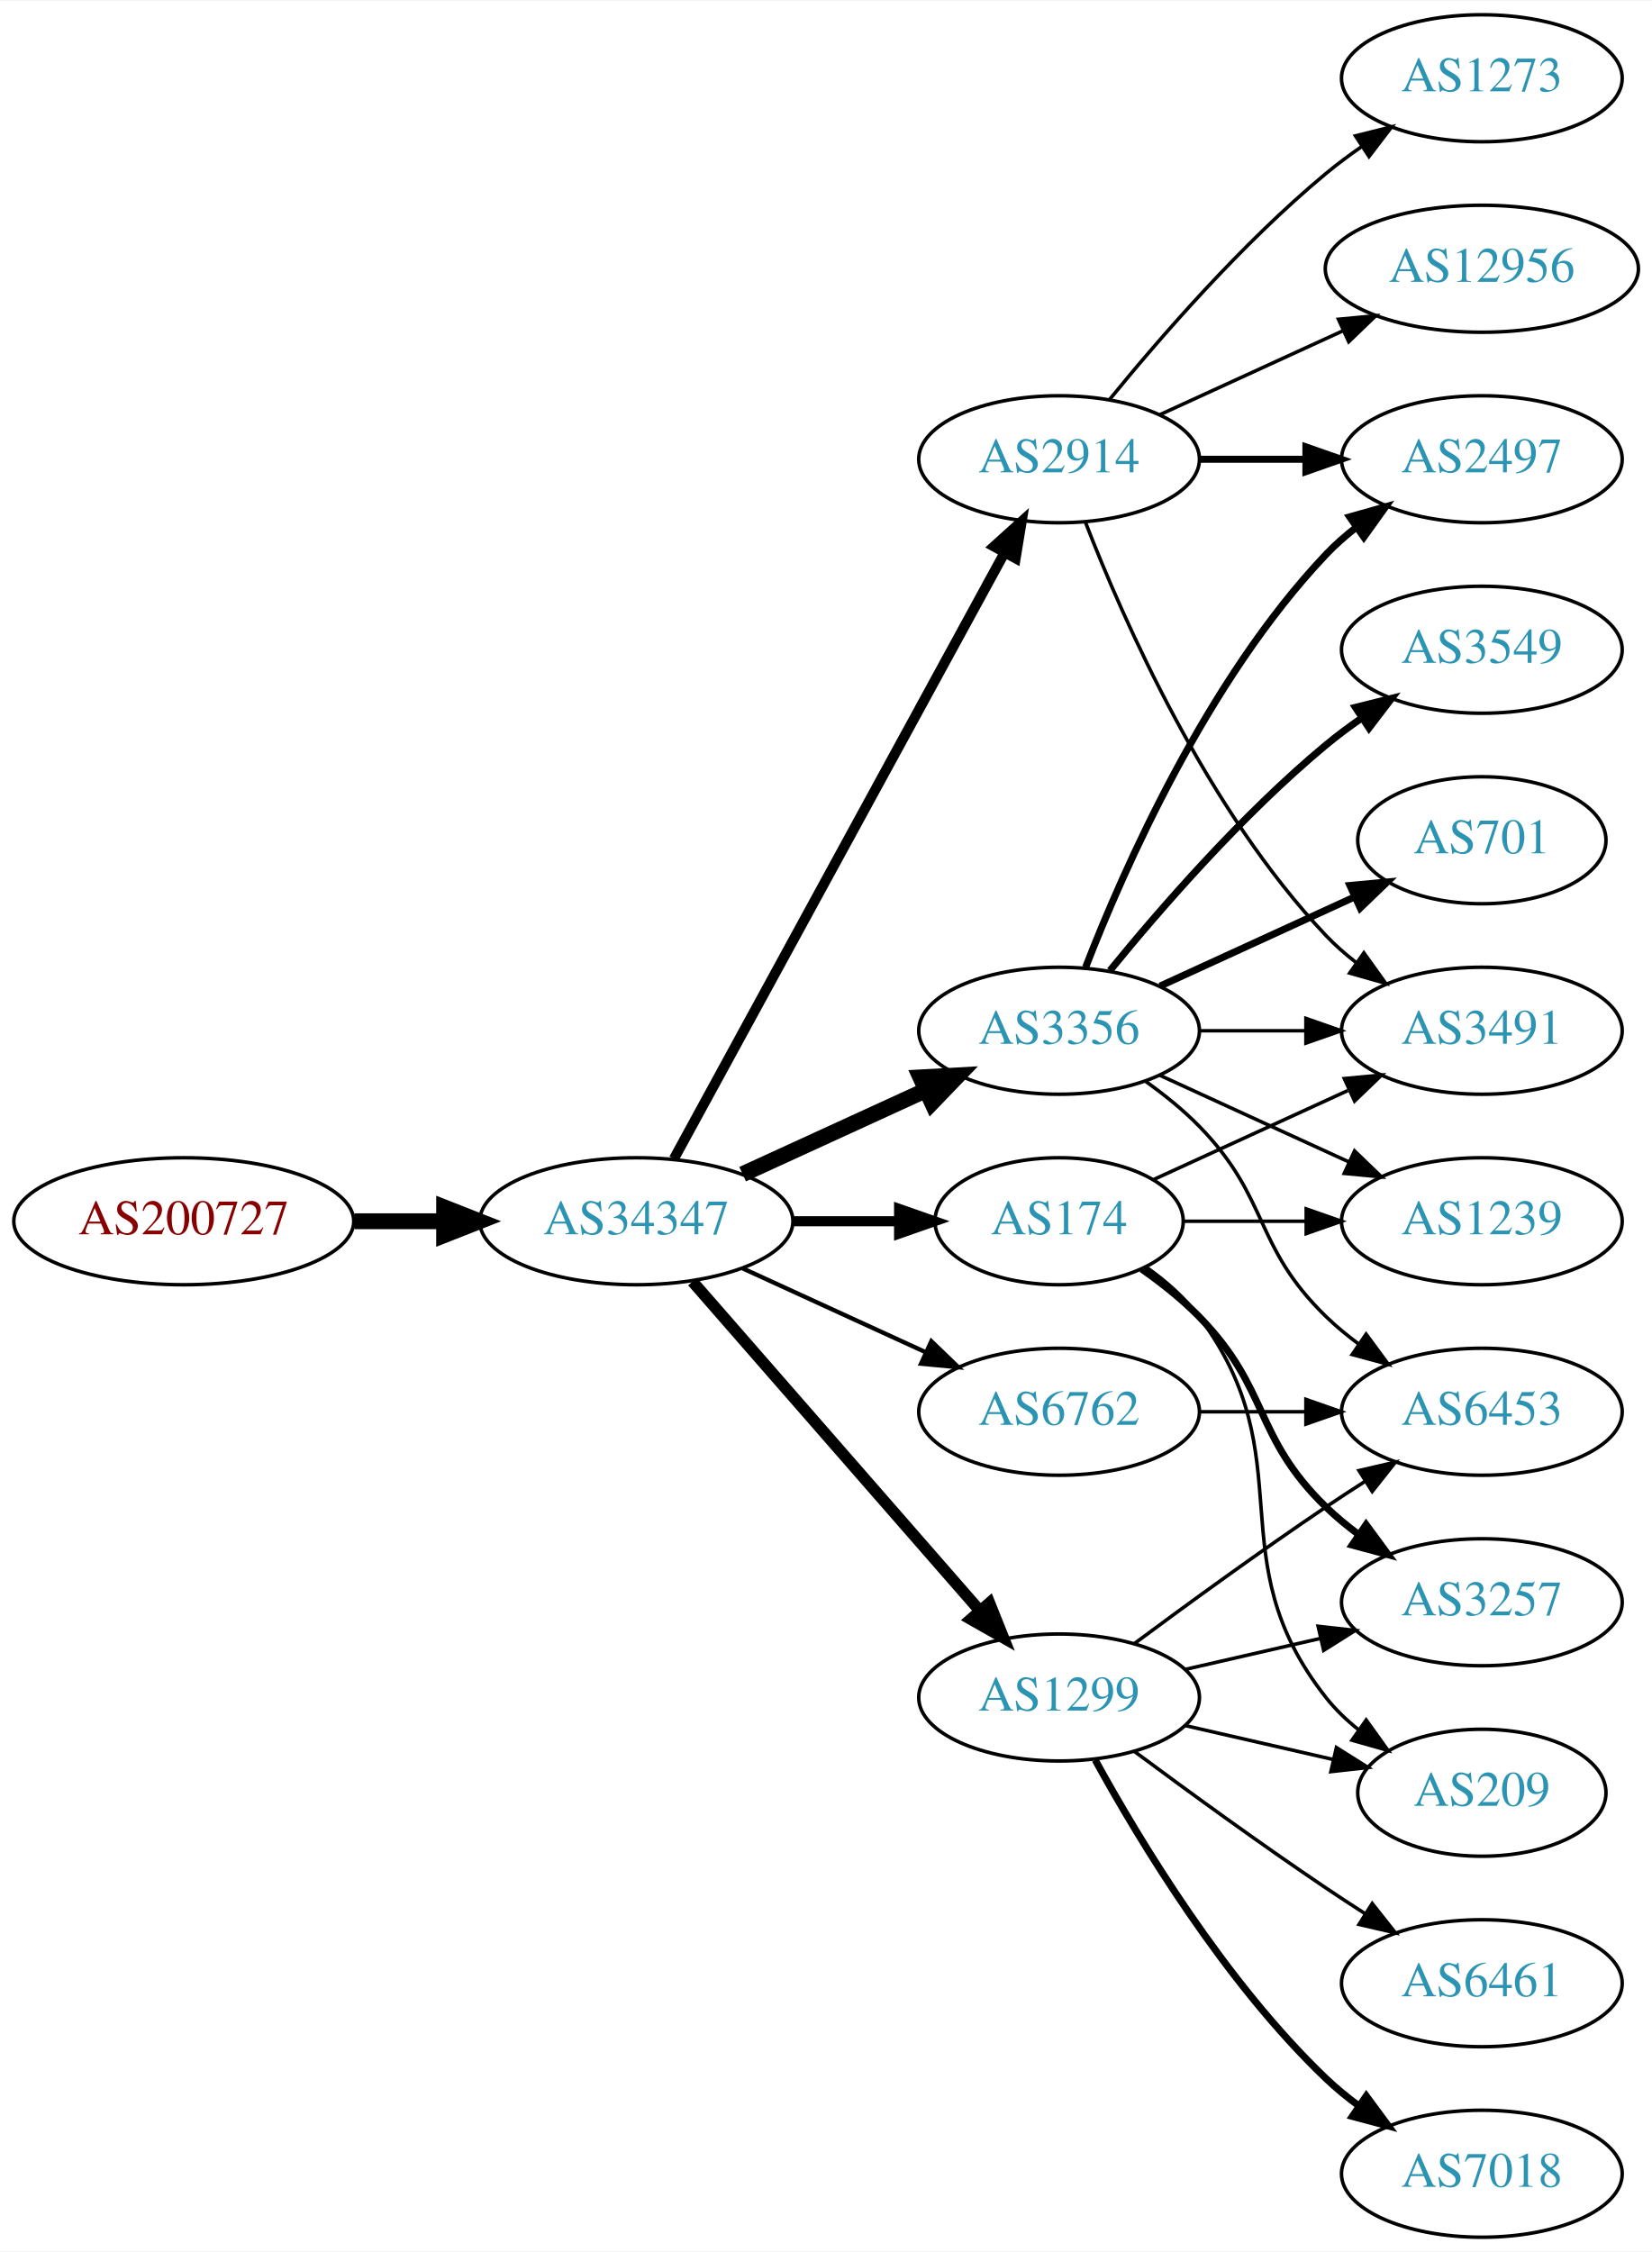
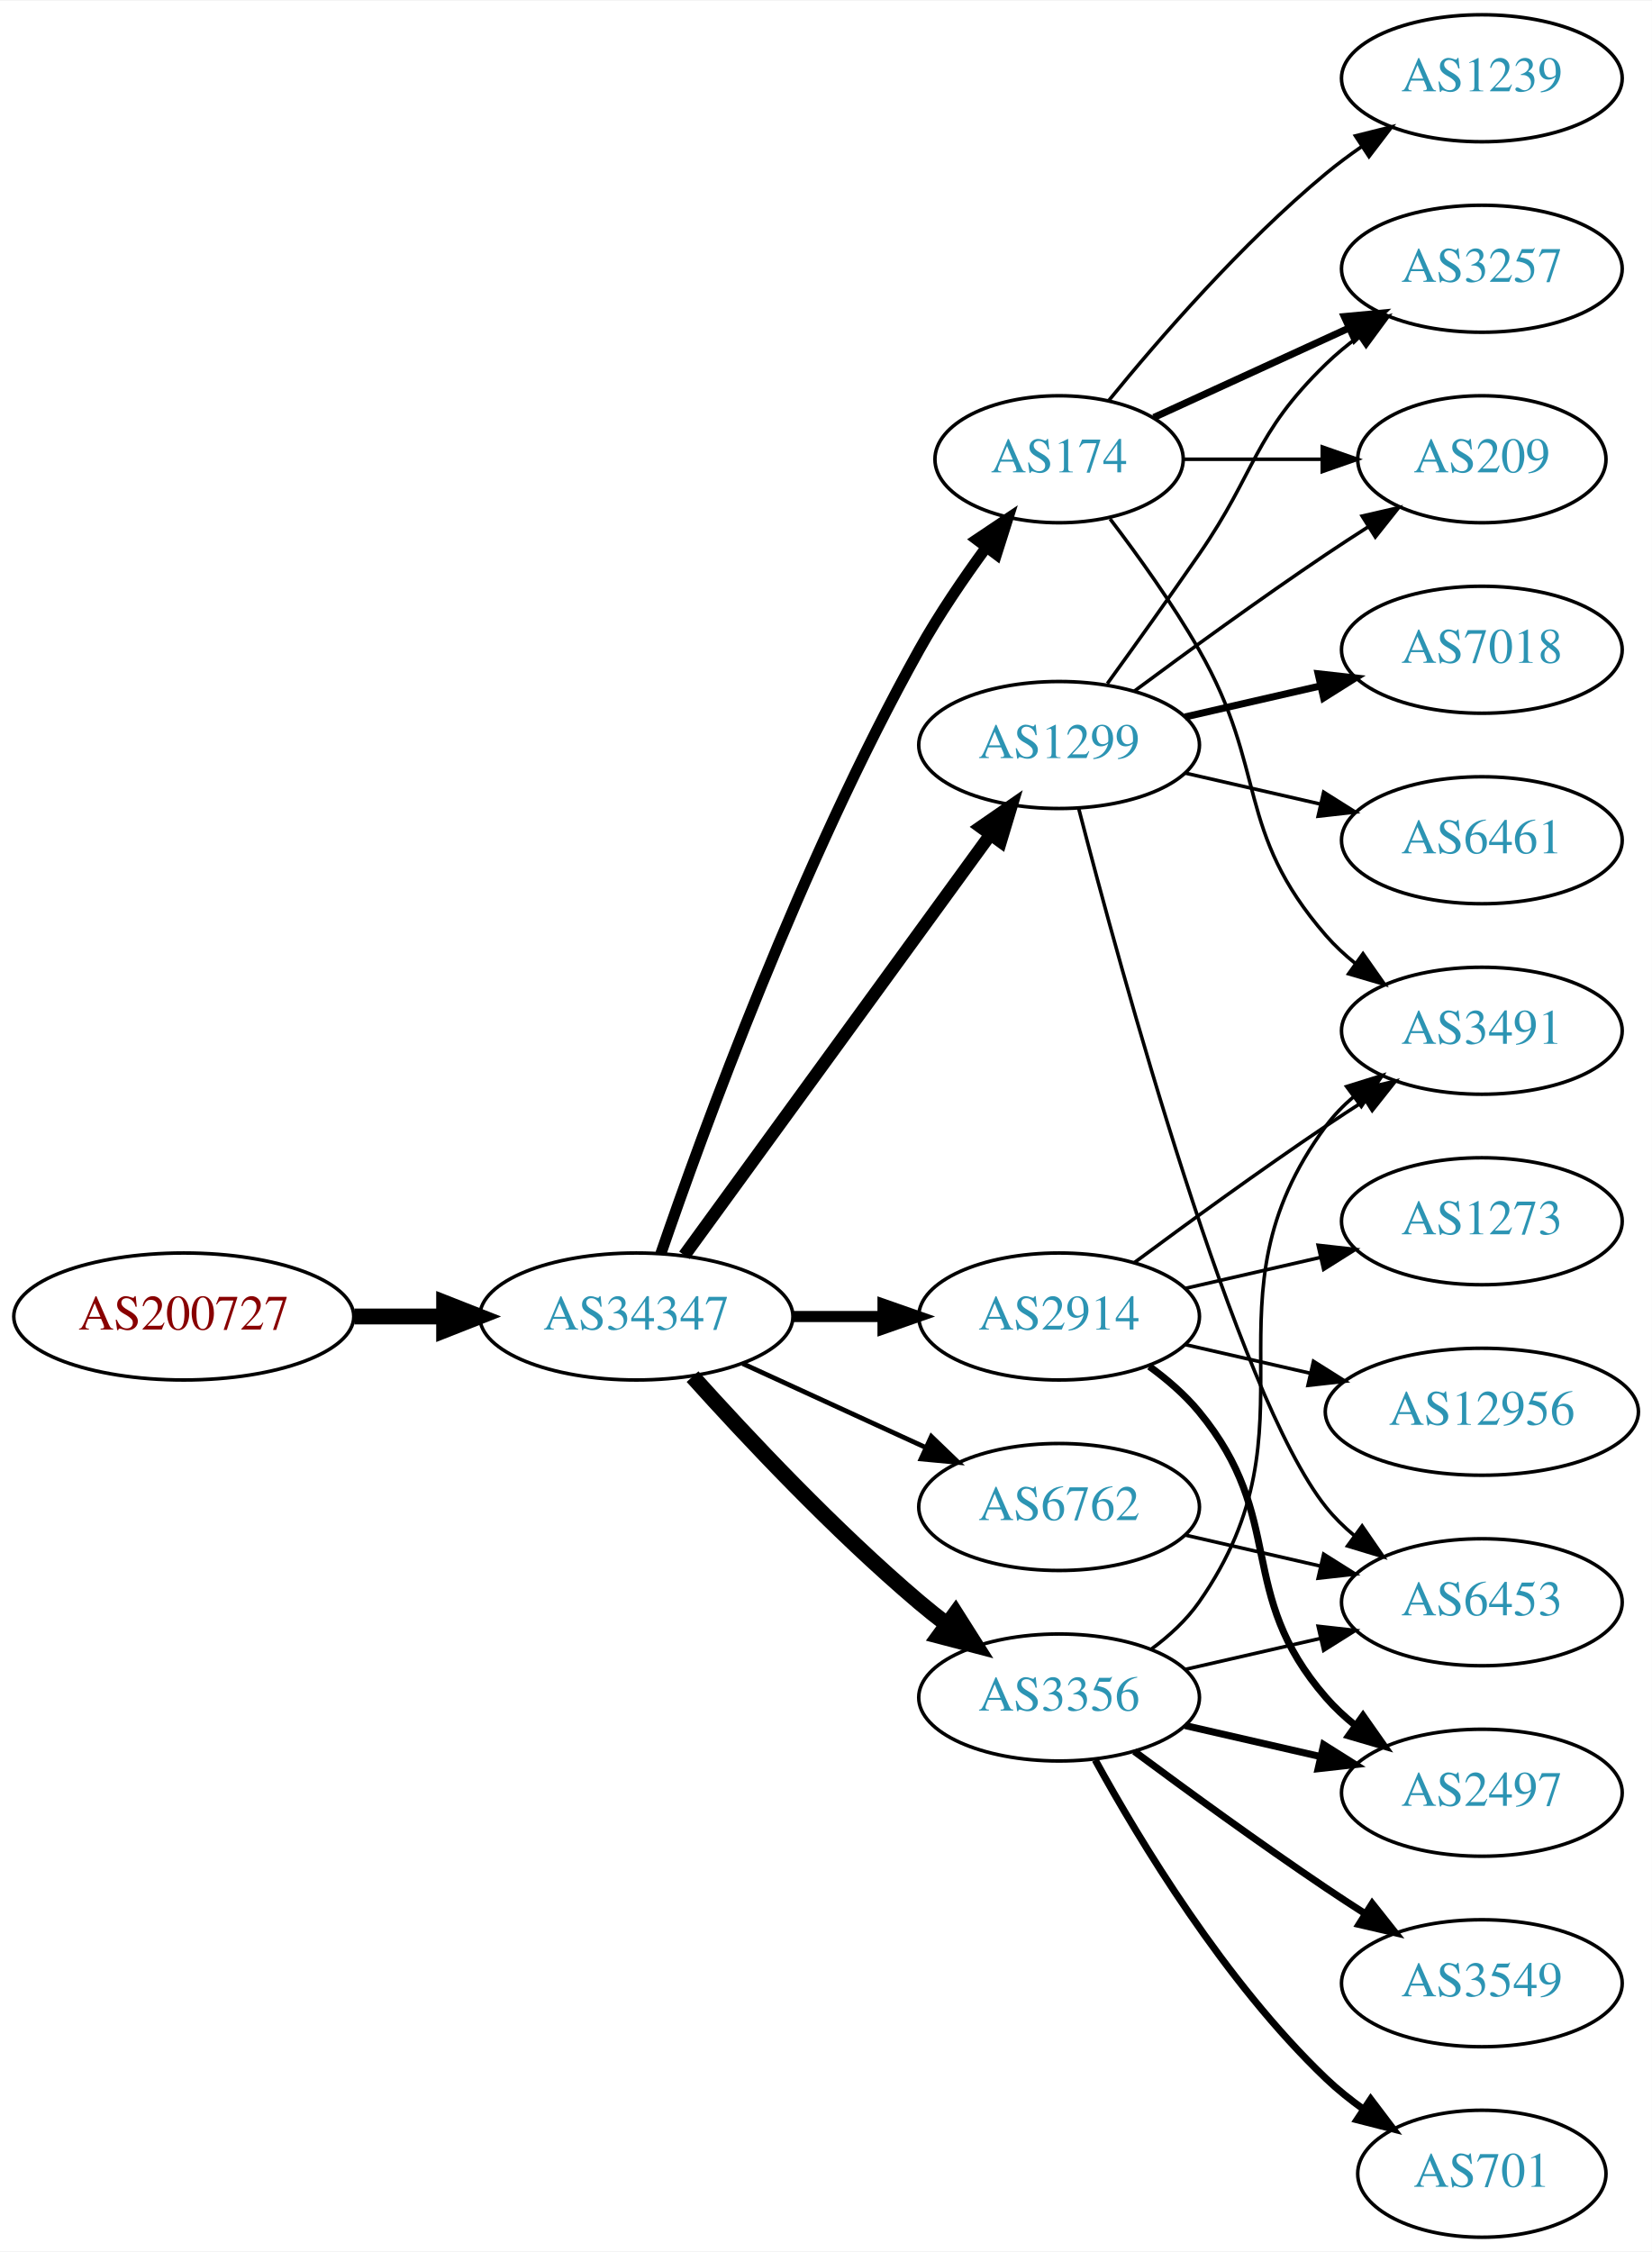
<svg xmlns="http://www.w3.org/2000/svg" xmlns:xlink="http://www.w3.org/1999/xlink" width="468pt" height="638pt" viewBox="0.00 0.00 468.27 638.00">
  <g id="graph0" class="graph" transform="scale(1 1) rotate(0) translate(4 634)">
    <polygon fill="white" stroke="none" points="-4,4 -4,-634 464.269,-634 464.269,4 -4,4" />
    <g id="node1" class="node">
      <g id="a_node1">
        <a xlink:href="/asn/200727" xlink:title="AS200727 ~ Kommunalbetriebe Rinn GmbH [AT]">
-           <ellipse fill="#ffffff" stroke="black" cx="48.096" cy="-288" rx="48.192" ry="18" />
-           <text text-anchor="middle" x="48.096" y="-284.3" font-family="Times,serif" font-size="14.00" fill="#880000">AS200727</text>
+           <ellipse fill="#ffffff" stroke="black" cx="48.096" cy="-261" rx="48.192" ry="18" />
+           <text text-anchor="middle" x="48.096" y="-257.3" font-family="Times,serif" font-size="14.00" fill="#880000">AS200727</text>
        </a>
      </g>
    </g>
    <g id="node2" class="node">
      <g id="a_node2">
        <a xlink:href="/asn/34347" xlink:title="AS34347 ~ Stadtwerke Hall in Tirol GmbH [AT]">
-           <ellipse fill="#ffffff" stroke="black" cx="176.388" cy="-288" rx="44.393" ry="18" />
-           <text text-anchor="middle" x="176.388" y="-284.3" font-family="Times,serif" font-size="14.00" fill="#2c94b3">AS34347</text>
+           <ellipse fill="#ffffff" stroke="black" cx="176.388" cy="-261" rx="44.393" ry="18" />
+           <text text-anchor="middle" x="176.388" y="-257.3" font-family="Times,serif" font-size="14.00" fill="#2c94b3">AS34347</text>
        </a>
      </g>
    </g>
    <g id="edge1" class="edge">
-       <path fill="none" stroke="black" stroke-width="4.5" d="M96.481,-288C104.742,-288 113.386,-288 121.799,-288" />
-       <polygon fill="black" stroke="black" stroke-width="4.5" points="121.904,-291.938 131.904,-288 121.904,-284.063 121.904,-291.938" />
+       <path fill="none" stroke="black" stroke-width="4.5" d="M96.481,-261C104.742,-261 113.386,-261 121.799,-261" />
+       <polygon fill="black" stroke="black" stroke-width="4.5" points="121.904,-264.938 131.904,-261 121.904,-257.063 121.904,-264.938" />
    </g>
    <g id="node3" class="node">
      <g id="a_node3">
-         <a xlink:href="/asn/6762" xlink:title="AS6762 ~ TELECOM ITALIA SPARKLE S.p.A. [IT]">
-           <ellipse fill="#ffffff" stroke="black" cx="296.23" cy="-234" rx="39.794" ry="18" />
-           <text text-anchor="middle" x="296.23" y="-230.3" font-family="Times,serif" font-size="14.00" fill="#2c94b3">AS6762</text>
+         <a xlink:href="/asn/2914" xlink:title="AS2914 ~ NTT America, Inc. [US]">
+           <ellipse fill="#ffffff" stroke="black" cx="296.23" cy="-261" rx="39.794" ry="18" />
+           <text text-anchor="middle" x="296.23" y="-257.3" font-family="Times,serif" font-size="14.00" fill="#2c94b3">AS2914</text>
        </a>
      </g>
    </g>
    <g id="edge2" class="edge">
-       <path fill="none" stroke="black" stroke-width="1.227" d="M206.517,-274.652C222.128,-267.498 241.526,-258.609 258.198,-250.97" />
-       <polygon fill="black" stroke="black" stroke-width="1.227" points="260.017,-253.986 267.65,-246.638 257.101,-247.622 260.017,-253.986" />
+       <path fill="none" stroke="black" stroke-width="3.15" d="M220.599,-261C228.911,-261 237.674,-261 246.156,-261" />
+       <polygon fill="black" stroke="black" stroke-width="3.15" points="246.315,-264.5 256.315,-261 246.315,-257.5 246.315,-264.5" />
    </g>
    <g id="node4" class="node">
      <g id="a_node4">
-         <a xlink:href="/asn/2914" xlink:title="AS2914 ~ NTT America, Inc. [US]">
-           <ellipse fill="#ffffff" stroke="black" cx="296.23" cy="-504" rx="39.794" ry="18" />
-           <text text-anchor="middle" x="296.23" y="-500.3" font-family="Times,serif" font-size="14.00" fill="#2c94b3">AS2914</text>
+         <a xlink:href="/asn/174" xlink:title="AS174 ~ Cogent Communications [US]">
+           <ellipse fill="#ffffff" stroke="black" cx="296.23" cy="-504" rx="35.194" ry="18" />
+           <text text-anchor="middle" x="296.23" y="-500.3" font-family="Times,serif" font-size="14.00" fill="#2c94b3">AS174</text>
        </a>
      </g>
    </g>
    <g id="edge3" class="edge">
-       <path fill="none" stroke="black" stroke-width="2.864" d="M187.031,-305.676C207.713,-343.584 256.425,-432.873 280.805,-477.559" />
-       <polygon fill="black" stroke="black" stroke-width="2.864" points="277.757,-479.28 285.619,-486.383 283.902,-475.928 277.757,-479.28" />
+       <path fill="none" stroke="black" stroke-width="3.15" d="M183.337,-278.811C195.103,-313.066 223.125,-390.041 256.584,-450 262.118,-459.918 269.116,-470.199 275.632,-479.096" />
+       <polygon fill="black" stroke="black" stroke-width="3.15" points="272.867,-481.244 281.667,-487.144 278.468,-477.044 272.867,-481.244" />
    </g>
    <g id="node5" class="node">
      <g id="a_node5">
-         <a xlink:href="/asn/174" xlink:title="AS174 ~ Cogent Communications [US]">
-           <ellipse fill="#ffffff" stroke="black" cx="296.23" cy="-288" rx="35.194" ry="18" />
-           <text text-anchor="middle" x="296.23" y="-284.3" font-family="Times,serif" font-size="14.00" fill="#2c94b3">AS174</text>
+         <a xlink:href="/asn/1299" xlink:title="AS1299 ~ Telia Carrier [EU]">
+           <ellipse fill="#ffffff" stroke="black" cx="296.23" cy="-423" rx="39.794" ry="18" />
+           <text text-anchor="middle" x="296.23" y="-419.3" font-family="Times,serif" font-size="14.00" fill="#2c94b3">AS1299</text>
        </a>
      </g>
    </g>
    <g id="edge4" class="edge">
-       <path fill="none" stroke="black" stroke-width="2.864" d="M220.599,-288C230.447,-288 240.926,-288 250.823,-288" />
-       <polygon fill="black" stroke="black" stroke-width="2.864" points="250.875,-291.5 260.875,-288 250.875,-284.5 250.875,-291.5" />
+       <path fill="none" stroke="black" stroke-width="3.6" d="M189.999,-278.337C210.82,-306.96 252.482,-364.233 276.671,-397.486" />
+       <polygon fill="black" stroke="black" stroke-width="3.6" points="273.997,-399.76 282.71,-405.788 279.657,-395.642 273.997,-399.76" />
    </g>
    <g id="node6" class="node">
      <g id="a_node6">
-         <a xlink:href="/asn/3356" xlink:title="AS3356 ~ Level 3 Parent, LLC [US]">
-           <ellipse fill="#ffffff" stroke="black" cx="296.23" cy="-342" rx="39.794" ry="18" />
-           <text text-anchor="middle" x="296.23" y="-338.3" font-family="Times,serif" font-size="14.00" fill="#2c94b3">AS3356</text>
+         <a xlink:href="/asn/6762" xlink:title="AS6762 ~ TELECOM ITALIA SPARKLE S.p.A. [IT]">
+           <ellipse fill="#ffffff" stroke="black" cx="296.23" cy="-207" rx="39.794" ry="18" />
+           <text text-anchor="middle" x="296.23" y="-203.3" font-family="Times,serif" font-size="14.00" fill="#2c94b3">AS6762</text>
        </a>
      </g>
    </g>
    <g id="edge5" class="edge">
-       <path fill="none" stroke="black" stroke-width="4.5" d="M206.517,-301.348C222.128,-308.502 241.526,-317.391 258.198,-325.03" />
-       <polygon fill="black" stroke="black" stroke-width="4.5" points="256.919,-328.775 267.65,-329.362 260.199,-321.616 256.919,-328.775" />
+       <path fill="none" stroke="black" stroke-width="1.35" d="M206.517,-247.652C222.128,-240.498 241.526,-231.609 258.198,-223.97" />
+       <polygon fill="black" stroke="black" stroke-width="1.35" points="260.017,-226.986 267.65,-219.638 257.101,-220.622 260.017,-226.986" />
    </g>
    <g id="node7" class="node">
      <g id="a_node7">
-         <a xlink:href="/asn/1299" xlink:title="AS1299 ~ Telia Carrier [EU]">
+         <a xlink:href="/asn/3356" xlink:title="AS3356 ~ Level 3 Parent, LLC [US]">
          <ellipse fill="#ffffff" stroke="black" cx="296.23" cy="-153" rx="39.794" ry="18" />
-           <text text-anchor="middle" x="296.23" y="-149.3" font-family="Times,serif" font-size="14.00" fill="#2c94b3">AS1299</text>
+           <text text-anchor="middle" x="296.23" y="-149.3" font-family="Times,serif" font-size="14.00" fill="#2c94b3">AS3356</text>
        </a>
      </g>
    </g>
    <g id="edge6" class="edge">
-       <path fill="none" stroke="black" stroke-width="3.273" d="M192.312,-270.902C212.855,-247.369 249.974,-204.845 273.571,-177.813" />
-       <polygon fill="black" stroke="black" stroke-width="3.273" points="276.487,-179.794 280.426,-169.959 271.214,-175.191 276.487,-179.794" />
-     </g>
-     <g id="node17" class="node">
-       <g id="a_node17">
-         <a xlink:href="/asn/6453" xlink:title="AS6453 ~ TATA COMMUNICATIONS (AMERICA) INC [US]">
-           <ellipse fill="#ffffff" stroke="black" cx="416.073" cy="-234" rx="39.794" ry="18" />
-           <text text-anchor="middle" x="416.073" y="-230.3" font-family="Times,serif" font-size="14.00" fill="#2c94b3">AS6453</text>
-         </a>
-       </g>
-     </g>
-     <g id="edge26" class="edge">
-       <path fill="none" stroke="black" d="M336.143,-234C345.696,-234 356.046,-234 366.008,-234" />
-       <polygon fill="black" stroke="black" points="366.201,-237.5 376.201,-234 366.201,-230.5 366.201,-237.5" />
+       <path fill="none" stroke="black" stroke-width="4.5" d="M192.32,-243.956C207.646,-226.903 232.582,-200.35 256.584,-180 259.081,-177.883 261.741,-175.768 264.453,-173.707" />
+       <polygon fill="black" stroke="black" stroke-width="4.5" points="266.877,-176.812 272.629,-167.734 262.231,-170.453 266.877,-176.812" />
    </g>
    <g id="node8" class="node">
      <g id="a_node8">
+         <a xlink:href="/asn/2497" xlink:title="AS2497 ~ Internet Initiative Japan Inc. [JP]">
+           <ellipse fill="#ffffff" stroke="black" cx="416.073" cy="-126" rx="39.794" ry="18" />
+           <text text-anchor="middle" x="416.073" y="-122.3" font-family="Times,serif" font-size="14.00" fill="#2c94b3">AS2497</text>
+         </a>
+       </g>
+     </g>
+     <g id="edge7" class="edge">
+       <path fill="none" stroke="black" stroke-width="2" d="M321.811,-246.844C326.905,-243.128 331.919,-238.799 335.877,-234 360.941,-203.606 346.043,-182.742 371.877,-153 374.341,-150.162 377.178,-147.523 380.196,-145.094" />
+       <polygon fill="black" stroke="black" stroke-width="2" points="382.383,-147.833 388.474,-139.164 378.306,-142.142 382.383,-147.833" />
+     </g>
+     <g id="node9" class="node">
+       <g id="a_node9">
        <a xlink:href="/asn/3491" xlink:title="AS3491 ~ PCCW Global, Inc. [US]">
          <ellipse fill="#ffffff" stroke="black" cx="416.073" cy="-342" rx="39.794" ry="18" />
          <text text-anchor="middle" x="416.073" y="-338.3" font-family="Times,serif" font-size="14.00" fill="#2c94b3">AS3491</text>
        </a>
      </g>
    </g>
-     <g id="edge7" class="edge">
-       <path fill="none" stroke="black" d="M303.753,-486.006C314.504,-458.272 338.161,-404.571 371.877,-369 374.462,-366.272 377.38,-363.706 380.448,-361.323" />
-       <polygon fill="black" stroke="black" points="382.627,-364.07 388.797,-355.457 378.602,-358.342 382.627,-364.07" />
-     </g>
-     <g id="node9" class="node">
-       <g id="a_node9">
-         <a xlink:href="/asn/2497" xlink:title="AS2497 ~ Internet Initiative Japan Inc. [JP]">
-           <ellipse fill="#ffffff" stroke="black" cx="416.073" cy="-504" rx="39.794" ry="18" />
-           <text text-anchor="middle" x="416.073" y="-500.3" font-family="Times,serif" font-size="14.00" fill="#2c94b3">AS2497</text>
-         </a>
-       </g>
-     </g>
    <g id="edge8" class="edge">
-       <path fill="none" stroke="black" stroke-width="2" d="M336.143,-504C345.696,-504 356.046,-504 366.008,-504" />
-       <polygon fill="black" stroke="black" stroke-width="2" points="366.201,-507.5 376.201,-504 366.201,-500.5 366.201,-507.5" />
+       <path fill="none" stroke="black" d="M317.56,-276.277C332.423,-287.304 353.167,-302.407 371.877,-315 375.426,-317.389 379.176,-319.839 382.924,-322.242" />
+       <polygon fill="black" stroke="black" points="381.251,-325.325 391.573,-327.712 384.993,-319.409 381.251,-325.325" />
    </g>
    <g id="node10" class="node">
      <g id="a_node10">
        <a xlink:href="/asn/1273" xlink:title="AS1273 ~ Vodafone Group PLC [EU]">
-           <ellipse fill="#ffffff" stroke="black" cx="416.073" cy="-612" rx="39.794" ry="18" />
-           <text text-anchor="middle" x="416.073" y="-608.3" font-family="Times,serif" font-size="14.00" fill="#2c94b3">AS1273</text>
+           <ellipse fill="#ffffff" stroke="black" cx="416.073" cy="-288" rx="39.794" ry="18" />
+           <text text-anchor="middle" x="416.073" y="-284.3" font-family="Times,serif" font-size="14.00" fill="#2c94b3">AS1273</text>
        </a>
      </g>
    </g>
    <g id="edge9" class="edge">
-       <path fill="none" stroke="black" d="M310.649,-521.065C324.764,-538.375 348.178,-565.345 371.877,-585 375.093,-587.668 378.594,-590.27 382.164,-592.741" />
-       <polygon fill="black" stroke="black" points="380.242,-595.666 390.52,-598.236 384.088,-589.817 380.242,-595.666" />
+       <path fill="none" stroke="black" d="M331.949,-268.955C343.949,-271.704 357.57,-274.825 370.263,-277.733" />
+       <polygon fill="black" stroke="black" points="369.665,-281.187 380.194,-280.009 371.229,-274.364 369.665,-281.187" />
    </g>
    <g id="node11" class="node">
      <g id="a_node11">
        <a xlink:href="/asn/12956" xlink:title="AS12956 ~ TELXIUS [ES]">
-           <ellipse fill="#ffffff" stroke="black" cx="416.073" cy="-558" rx="44.393" ry="18" />
-           <text text-anchor="middle" x="416.073" y="-554.3" font-family="Times,serif" font-size="14.00" fill="#2c94b3">AS12956</text>
+           <ellipse fill="#ffffff" stroke="black" cx="416.073" cy="-234" rx="44.393" ry="18" />
+           <text text-anchor="middle" x="416.073" y="-230.3" font-family="Times,serif" font-size="14.00" fill="#2c94b3">AS12956</text>
        </a>
      </g>
    </g>
    <g id="edge10" class="edge">
-       <path fill="none" stroke="black" d="M324.859,-516.661C340.357,-523.762 359.923,-532.728 376.87,-540.494" />
-       <polygon fill="black" stroke="black" points="375.424,-543.681 385.973,-544.665 378.34,-537.317 375.424,-543.681" />
-     </g>
-     <g id="edge12" class="edge">
-       <path fill="none" stroke="black" d="M323.091,-299.851C339.212,-307.238 360.214,-316.862 378.079,-325.048" />
-       <polygon fill="black" stroke="black" points="377.082,-328.441 387.631,-329.425 379.998,-322.077 377.082,-328.441" />
-     </g>
-     <g id="node12" class="node">
-       <g id="a_node12">
-         <a xlink:href="/asn/1239" xlink:title="AS1239 ~ Sprint [US]">
-           <ellipse fill="#ffffff" stroke="black" cx="416.073" cy="-288" rx="39.794" ry="18" />
-           <text text-anchor="middle" x="416.073" y="-284.3" font-family="Times,serif" font-size="14.00" fill="#2c94b3">AS1239</text>
-         </a>
-       </g>
-     </g>
-     <g id="edge11" class="edge">
-       <path fill="none" stroke="black" d="M331.632,-288C342.456,-288 354.623,-288 366.25,-288" />
-       <polygon fill="black" stroke="black" points="366.281,-291.5 376.281,-288 366.281,-284.5 366.281,-291.5" />
+       <path fill="none" stroke="black" d="M331.949,-253.045C343.088,-250.493 355.623,-247.621 367.516,-244.896" />
+       <polygon fill="black" stroke="black" points="368.345,-248.297 377.31,-242.652 366.781,-241.474 368.345,-248.297" />
+     </g>
+     <g id="edge21" class="edge">
+       <path fill="none" stroke="black" d="M310.691,-487.087C318.584,-476.73 328.434,-463.008 335.877,-450 355.441,-415.806 346.043,-398.742 371.877,-369 374.341,-366.162 377.178,-363.523 380.196,-361.094" />
+       <polygon fill="black" stroke="black" points="382.383,-363.833 388.474,-355.164 378.306,-358.142 382.383,-363.833" />
    </g>
    <g id="node13" class="node">
      <g id="a_node13">
        <a xlink:href="/asn/3257" xlink:title="AS3257 ~ GTT [DE]">
-           <ellipse fill="#ffffff" stroke="black" cx="416.073" cy="-180" rx="39.794" ry="18" />
-           <text text-anchor="middle" x="416.073" y="-176.3" font-family="Times,serif" font-size="14.00" fill="#2c94b3">AS3257</text>
-         </a>
-       </g>
-     </g>
-     <g id="edge13" class="edge">
-       <path fill="none" stroke="black" stroke-width="2" d="M319.613,-274.468C325.255,-270.51 331.068,-265.914 335.877,-261 356.049,-240.383 351.183,-227.094 371.877,-207 374.722,-204.237 377.896,-201.614 381.196,-199.166" />
-       <polygon fill="black" stroke="black" stroke-width="2" points="383.261,-201.994 389.544,-193.462 379.312,-196.214 383.261,-201.994" />
+           <ellipse fill="#ffffff" stroke="black" cx="416.073" cy="-558" rx="39.794" ry="18" />
+           <text text-anchor="middle" x="416.073" y="-554.3" font-family="Times,serif" font-size="14.00" fill="#2c94b3">AS3257</text>
+         </a>
+       </g>
+     </g>
+     <g id="edge22" class="edge">
+       <path fill="none" stroke="black" stroke-width="2" d="M323.091,-515.851C339.212,-523.238 360.214,-532.862 378.079,-541.048" />
+       <polygon fill="black" stroke="black" stroke-width="2" points="377.082,-544.441 387.631,-545.425 379.998,-538.077 377.082,-544.441" />
+     </g>
+     <g id="node16" class="node">
+       <g id="a_node16">
+         <a xlink:href="/asn/209" xlink:title="AS209 ~ CenturyLink Communications, LLC [US]">
+           <ellipse fill="#ffffff" stroke="black" cx="416.073" cy="-504" rx="35.194" ry="18" />
+           <text text-anchor="middle" x="416.073" y="-500.3" font-family="Times,serif" font-size="14.00" fill="#2c94b3">AS209</text>
+         </a>
+       </g>
+     </g>
+     <g id="edge24" class="edge">
+       <path fill="none" stroke="black" d="M331.632,-504C343.854,-504 357.789,-504 370.724,-504" />
+       <polygon fill="black" stroke="black" points="370.832,-507.5 380.832,-504 370.832,-500.5 370.832,-507.5" />
+     </g>
+     <g id="node19" class="node">
+       <g id="a_node19">
+         <a xlink:href="/asn/1239" xlink:title="AS1239 ~ Sprint [US]">
+           <ellipse fill="#ffffff" stroke="black" cx="416.073" cy="-612" rx="39.794" ry="18" />
+           <text text-anchor="middle" x="416.073" y="-608.3" font-family="Times,serif" font-size="14.00" fill="#2c94b3">AS1239</text>
+         </a>
+       </g>
+     </g>
+     <g id="edge23" class="edge">
+       <path fill="none" stroke="black" d="M310.387,-520.743C324.473,-538.039 348.031,-565.223 371.877,-585 375.093,-587.668 378.594,-590.27 382.164,-592.741" />
+       <polygon fill="black" stroke="black" points="380.242,-595.666 390.52,-598.236 384.088,-589.817 380.242,-595.666" />
+     </g>
+     <g id="node12" class="node">
+       <g id="a_node12">
+         <a xlink:href="/asn/7018" xlink:title="AS7018 ~ AT&amp;T Services, Inc. [US]">
+           <ellipse fill="#ffffff" stroke="black" cx="416.073" cy="-450" rx="39.794" ry="18" />
+           <text text-anchor="middle" x="416.073" y="-446.3" font-family="Times,serif" font-size="14.00" fill="#2c94b3">AS7018</text>
+         </a>
+       </g>
+     </g>
+     <g id="edge11" class="edge">
+       <path fill="none" stroke="black" stroke-width="2" d="M331.949,-430.955C343.949,-433.704 357.57,-436.825 370.263,-439.733" />
+       <polygon fill="black" stroke="black" stroke-width="2" points="369.665,-443.187 380.194,-442.009 371.229,-436.364 369.665,-443.187" />
+     </g>
+     <g id="edge12" class="edge">
+       <path fill="none" stroke="black" d="M309.909,-440.406C317.525,-450.937 327.358,-464.67 335.877,-477 352.272,-500.731 351.183,-510.906 371.877,-531 374.722,-533.763 377.896,-536.386 381.196,-538.834" />
+       <polygon fill="black" stroke="black" points="379.312,-541.786 389.544,-544.538 383.261,-536.006 379.312,-541.786" />
    </g>
    <g id="node14" class="node">
      <g id="a_node14">
-         <a xlink:href="/asn/209" xlink:title="AS209 ~ CenturyLink Communications, LLC [US]">
-           <ellipse fill="#ffffff" stroke="black" cx="416.073" cy="-126" rx="35.194" ry="18" />
-           <text text-anchor="middle" x="416.073" y="-122.3" font-family="Times,serif" font-size="14.00" fill="#2c94b3">AS209</text>
-         </a>
-       </g>
-     </g>
-     <g id="edge14" class="edge">
-       <path fill="none" stroke="black" d="M320.956,-274.989C326.453,-271.081 331.861,-266.378 335.877,-261 366.148,-220.458 340.578,-192.754 371.877,-153 374.523,-149.639 377.712,-146.583 381.143,-143.839" />
-       <polygon fill="black" stroke="black" points="383.281,-146.614 389.45,-138 379.256,-140.887 383.281,-146.614" />
-     </g>
-     <g id="edge19" class="edge">
-       <path fill="none" stroke="black" d="M336.143,-342C345.696,-342 356.046,-342 366.008,-342" />
-       <polygon fill="black" stroke="black" points="366.201,-345.5 376.201,-342 366.201,-338.5 366.201,-345.5" />
-     </g>
-     <g id="edge15" class="edge">
-       <path fill="none" stroke="black" stroke-width="2" d="M303.753,-359.994C314.504,-387.728 338.161,-441.429 371.877,-477 374.462,-479.728 377.38,-482.294 380.448,-484.677" />
-       <polygon fill="black" stroke="black" stroke-width="2" points="378.602,-487.658 388.797,-490.543 382.627,-481.93 378.602,-487.658" />
-     </g>
-     <g id="edge16" class="edge">
-       <path fill="none" stroke="black" d="M324.859,-329.339C340.816,-322.027 361.087,-312.739 378.369,-304.819" />
-       <polygon fill="black" stroke="black" points="379.984,-307.929 387.617,-300.581 377.068,-301.565 379.984,-307.929" />
+         <a xlink:href="/asn/6461" xlink:title="AS6461 ~ Zayo Bandwidth [US]">
+           <ellipse fill="#ffffff" stroke="black" cx="416.073" cy="-396" rx="39.794" ry="18" />
+           <text text-anchor="middle" x="416.073" y="-392.3" font-family="Times,serif" font-size="14.00" fill="#2c94b3">AS6461</text>
+         </a>
+       </g>
+     </g>
+     <g id="edge13" class="edge">
+       <path fill="none" stroke="black" d="M331.949,-415.045C343.949,-412.296 357.57,-409.175 370.263,-406.267" />
+       <polygon fill="black" stroke="black" points="371.229,-409.636 380.194,-403.991 369.665,-402.813 371.229,-409.636" />
    </g>
    <g id="node15" class="node">
      <g id="a_node15">
-         <a xlink:href="/asn/3549" xlink:title="AS3549 ~ Level 3 Parent, LLC [US]">
-           <ellipse fill="#ffffff" stroke="black" cx="416.073" cy="-450" rx="39.794" ry="18" />
-           <text text-anchor="middle" x="416.073" y="-446.3" font-family="Times,serif" font-size="14.00" fill="#2c94b3">AS3549</text>
-         </a>
-       </g>
+         <a xlink:href="/asn/6453" xlink:title="AS6453 ~ TATA COMMUNICATIONS (AMERICA) INC [US]">
+           <ellipse fill="#ffffff" stroke="black" cx="416.073" cy="-180" rx="39.794" ry="18" />
+           <text text-anchor="middle" x="416.073" y="-176.3" font-family="Times,serif" font-size="14.00" fill="#2c94b3">AS6453</text>
+         </a>
+       </g>
+     </g>
+     <g id="edge14" class="edge">
+       <path fill="none" stroke="black" d="M301.747,-405.158C313.598,-359.353 346.421,-238.97 371.877,-207 374.218,-204.06 376.972,-201.351 379.938,-198.879" />
+       <polygon fill="black" stroke="black" points="382.13,-201.612 388.144,-192.89 378.004,-195.958 382.13,-201.612" />
+     </g>
+     <g id="edge15" class="edge">
+       <path fill="none" stroke="black" d="M317.56,-438.277C332.423,-449.304 353.167,-464.407 371.877,-477 375.694,-479.569 379.744,-482.21 383.774,-484.786" />
+       <polygon fill="black" stroke="black" points="382.143,-487.895 392.468,-490.271 385.878,-481.975 382.143,-487.895" />
+     </g>
+     <g id="edge25" class="edge">
+       <path fill="none" stroke="black" d="M331.949,-199.045C343.949,-196.296 357.57,-193.175 370.263,-190.267" />
+       <polygon fill="black" stroke="black" points="371.229,-193.636 380.194,-187.991 369.665,-186.813 371.229,-193.636" />
    </g>
    <g id="edge17" class="edge">
-       <path fill="none" stroke="black" stroke-width="2" d="M310.649,-359.065C324.764,-376.375 348.178,-403.345 371.877,-423 375.093,-425.668 378.594,-428.27 382.164,-430.741" />
-       <polygon fill="black" stroke="black" stroke-width="2" points="380.242,-433.666 390.52,-436.236 384.088,-427.817 380.242,-433.666" />
-     </g>
-     <g id="node16" class="node">
-       <g id="a_node16">
-         <a xlink:href="/asn/701" xlink:title="AS701 ~ UUNET [US]">
-           <ellipse fill="#ffffff" stroke="black" cx="416.073" cy="-396" rx="35.194" ry="18" />
-           <text text-anchor="middle" x="416.073" y="-392.3" font-family="Times,serif" font-size="14.00" fill="#2c94b3">AS701</text>
-         </a>
-       </g>
-     </g>
-     <g id="edge18" class="edge">
-       <path fill="none" stroke="black" stroke-width="2" d="M324.859,-354.661C341.275,-362.183 362.257,-371.798 379.854,-379.861" />
-       <polygon fill="black" stroke="black" stroke-width="2" points="378.682,-383.174 389.231,-384.158 381.598,-376.811 378.682,-383.174" />
+       <path fill="none" stroke="black" stroke-width="2" d="M331.949,-145.045C343.949,-142.296 357.57,-139.175 370.263,-136.267" />
+       <polygon fill="black" stroke="black" stroke-width="2" points="371.229,-139.636 380.194,-133.991 369.665,-132.813 371.229,-139.636" />
    </g>
    <g id="edge20" class="edge">
-       <path fill="none" stroke="black" d="M320.824,-327.611C326.08,-323.852 331.412,-319.563 335.877,-315 356.049,-294.383 351.183,-281.094 371.877,-261 374.722,-258.237 377.896,-255.614 381.196,-253.166" />
-       <polygon fill="black" stroke="black" points="383.261,-255.994 389.544,-247.462 379.312,-250.214 383.261,-255.994" />
-     </g>
-     <g id="edge21" class="edge">
+       <path fill="none" stroke="black" d="M322.39,-166.716C327.454,-170.455 332.309,-174.904 335.877,-180 371.49,-230.869 334.973,-265.059 371.877,-315 374.11,-318.023 376.793,-320.786 379.714,-323.293" />
+       <polygon fill="black" stroke="black" points="377.74,-326.186 387.857,-329.331 381.909,-320.563 377.74,-326.186" />
+     </g>
+     <g id="edge19" class="edge">
      <path fill="none" stroke="black" d="M331.949,-160.955C343.949,-163.704 357.57,-166.825 370.263,-169.733" />
      <polygon fill="black" stroke="black" points="369.665,-173.187 380.194,-172.009 371.229,-166.364 369.665,-173.187" />
    </g>
-     <g id="edge25" class="edge">
-       <path fill="none" stroke="black" d="M331.949,-145.045C345.042,-142.045 360.064,-138.604 373.705,-135.478" />
-       <polygon fill="black" stroke="black" points="374.846,-138.807 383.812,-133.162 373.283,-131.984 374.846,-138.807" />
-     </g>
-     <g id="edge24" class="edge">
-       <path fill="none" stroke="black" d="M317.56,-168.277C332.423,-179.304 353.167,-194.407 371.877,-207 375.426,-209.389 379.176,-211.839 382.924,-214.242" />
-       <polygon fill="black" stroke="black" points="381.251,-217.325 391.573,-219.712 384.993,-211.409 381.251,-217.325" />
+     <g id="node17" class="node">
+       <g id="a_node17">
+         <a xlink:href="/asn/3549" xlink:title="AS3549 ~ Level 3 Parent, LLC [US]">
+           <ellipse fill="#ffffff" stroke="black" cx="416.073" cy="-72" rx="39.794" ry="18" />
+           <text text-anchor="middle" x="416.073" y="-68.3" font-family="Times,serif" font-size="14.00" fill="#2c94b3">AS3549</text>
+         </a>
+       </g>
+     </g>
+     <g id="edge16" class="edge">
+       <path fill="none" stroke="black" stroke-width="2" d="M317.56,-137.723C332.423,-126.696 353.167,-111.593 371.877,-99 375.426,-96.611 379.176,-94.161 382.924,-91.758" />
+       <polygon fill="black" stroke="black" stroke-width="2" points="384.993,-94.591 391.573,-86.288 381.251,-88.675 384.993,-94.591" />
    </g>
    <g id="node18" class="node">
      <g id="a_node18">
-         <a xlink:href="/asn/6461" xlink:title="AS6461 ~ Zayo Bandwidth [US]">
-           <ellipse fill="#ffffff" stroke="black" cx="416.073" cy="-72" rx="39.794" ry="18" />
-           <text text-anchor="middle" x="416.073" y="-68.3" font-family="Times,serif" font-size="14.00" fill="#2c94b3">AS6461</text>
-         </a>
-       </g>
-     </g>
-     <g id="edge22" class="edge">
-       <path fill="none" stroke="black" d="M317.56,-137.723C332.423,-126.696 353.167,-111.593 371.877,-99 375.426,-96.611 379.176,-94.161 382.924,-91.758" />
-       <polygon fill="black" stroke="black" points="384.993,-94.591 391.573,-86.288 381.251,-88.675 384.993,-94.591" />
-     </g>
-     <g id="node19" class="node">
-       <g id="a_node19">
-         <a xlink:href="/asn/7018" xlink:title="AS7018 ~ AT&amp;T Services, Inc. [US]">
-           <ellipse fill="#ffffff" stroke="black" cx="416.073" cy="-18" rx="39.794" ry="18" />
-           <text text-anchor="middle" x="416.073" y="-14.3" font-family="Times,serif" font-size="14.00" fill="#2c94b3">AS7018</text>
-         </a>
-       </g>
-     </g>
-     <g id="edge23" class="edge">
-       <path fill="none" stroke="black" stroke-width="2" d="M306.471,-135.287C319.017,-112.439 343.194,-72.389 371.877,-45 374.745,-42.261 377.934,-39.653 381.243,-37.215" />
-       <polygon fill="black" stroke="black" stroke-width="2" points="383.306,-40.044 389.602,-31.523 379.366,-34.258 383.306,-40.044" />
+         <a xlink:href="/asn/701" xlink:title="AS701 ~ UUNET [US]">
+           <ellipse fill="#ffffff" stroke="black" cx="416.073" cy="-18" rx="35.194" ry="18" />
+           <text text-anchor="middle" x="416.073" y="-14.3" font-family="Times,serif" font-size="14.00" fill="#2c94b3">AS701</text>
+         </a>
+       </g>
+     </g>
+     <g id="edge18" class="edge">
+       <path fill="none" stroke="black" stroke-width="2" d="M306.471,-135.287C319.017,-112.439 343.194,-72.389 371.877,-45 375.131,-41.893 378.797,-38.954 382.584,-36.24" />
+       <polygon fill="black" stroke="black" stroke-width="2" points="384.561,-39.128 390.952,-30.678 380.686,-33.299 384.561,-39.128" />
    </g>
  </g>
</svg>
